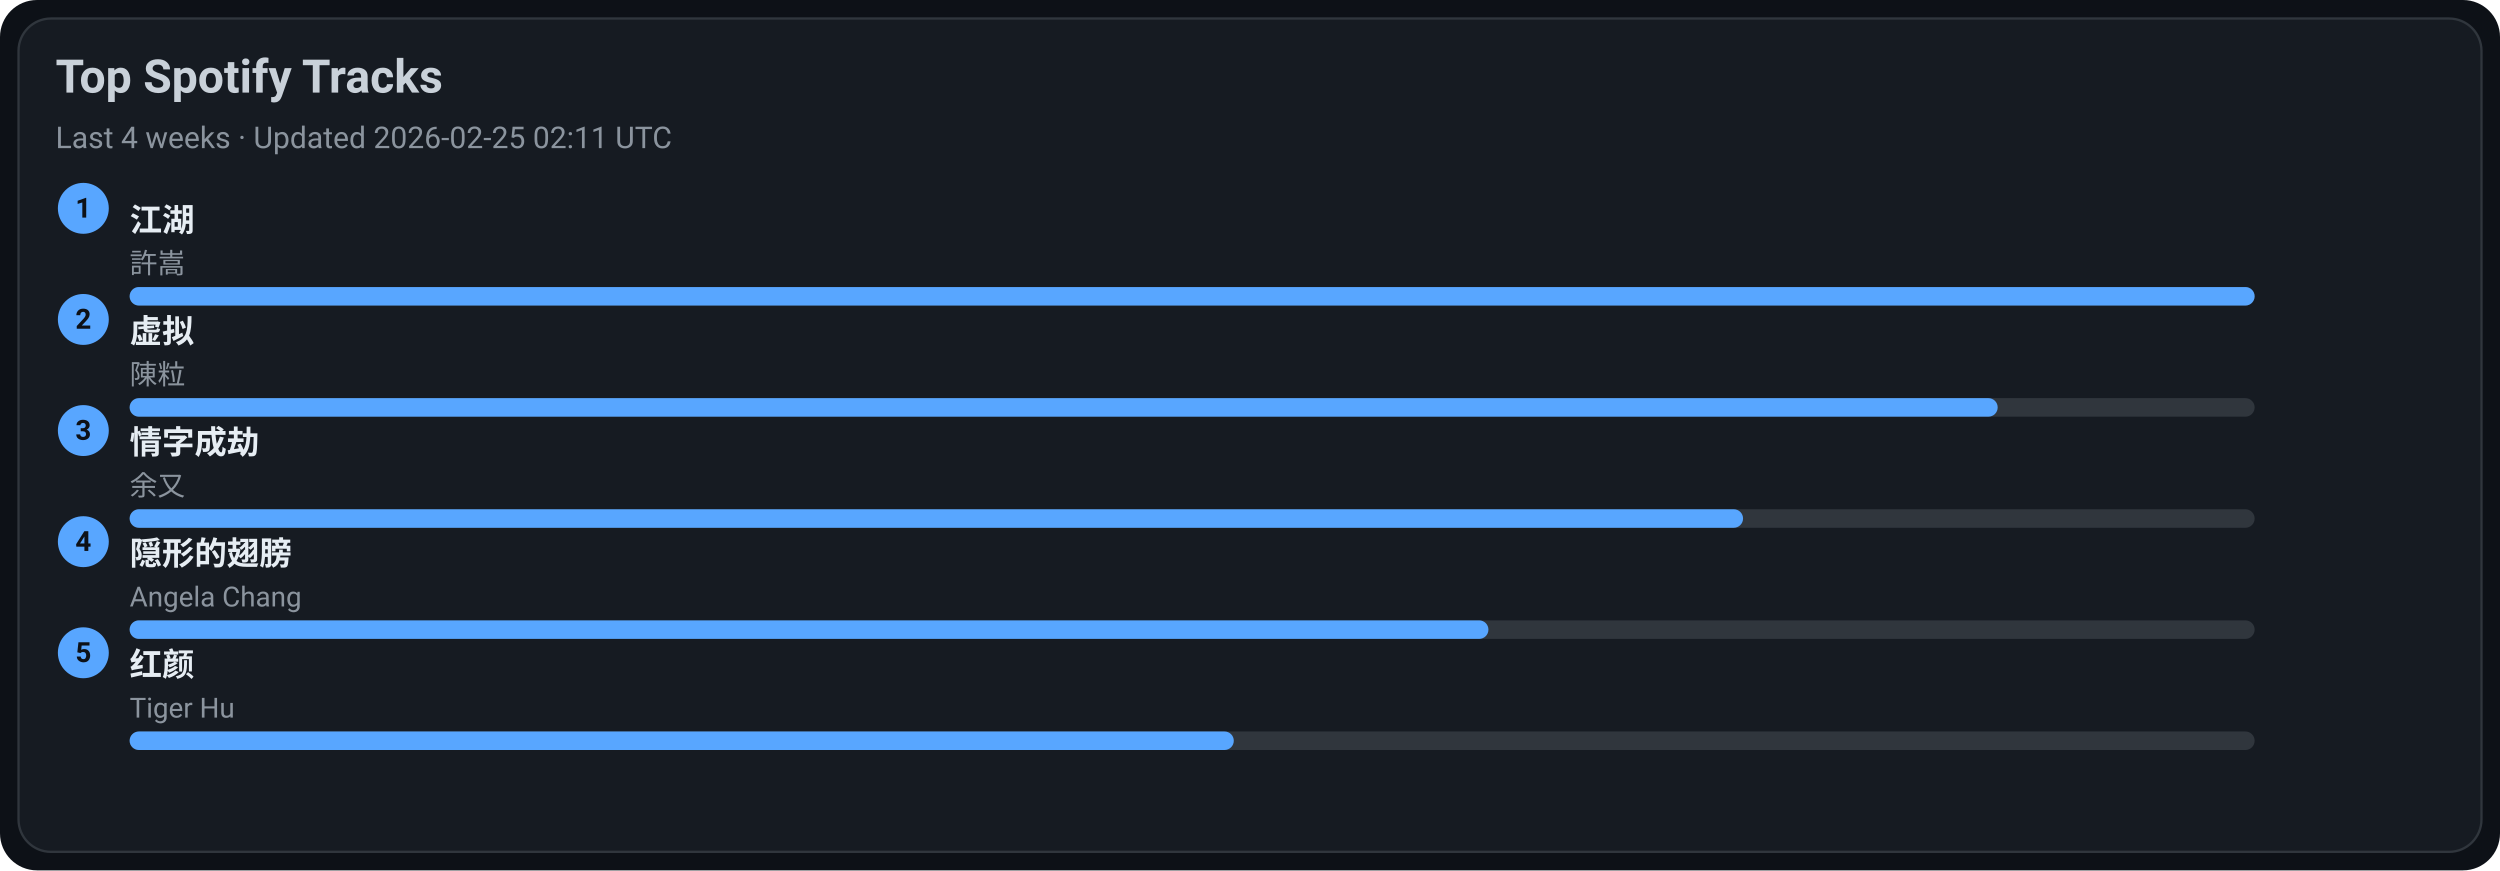
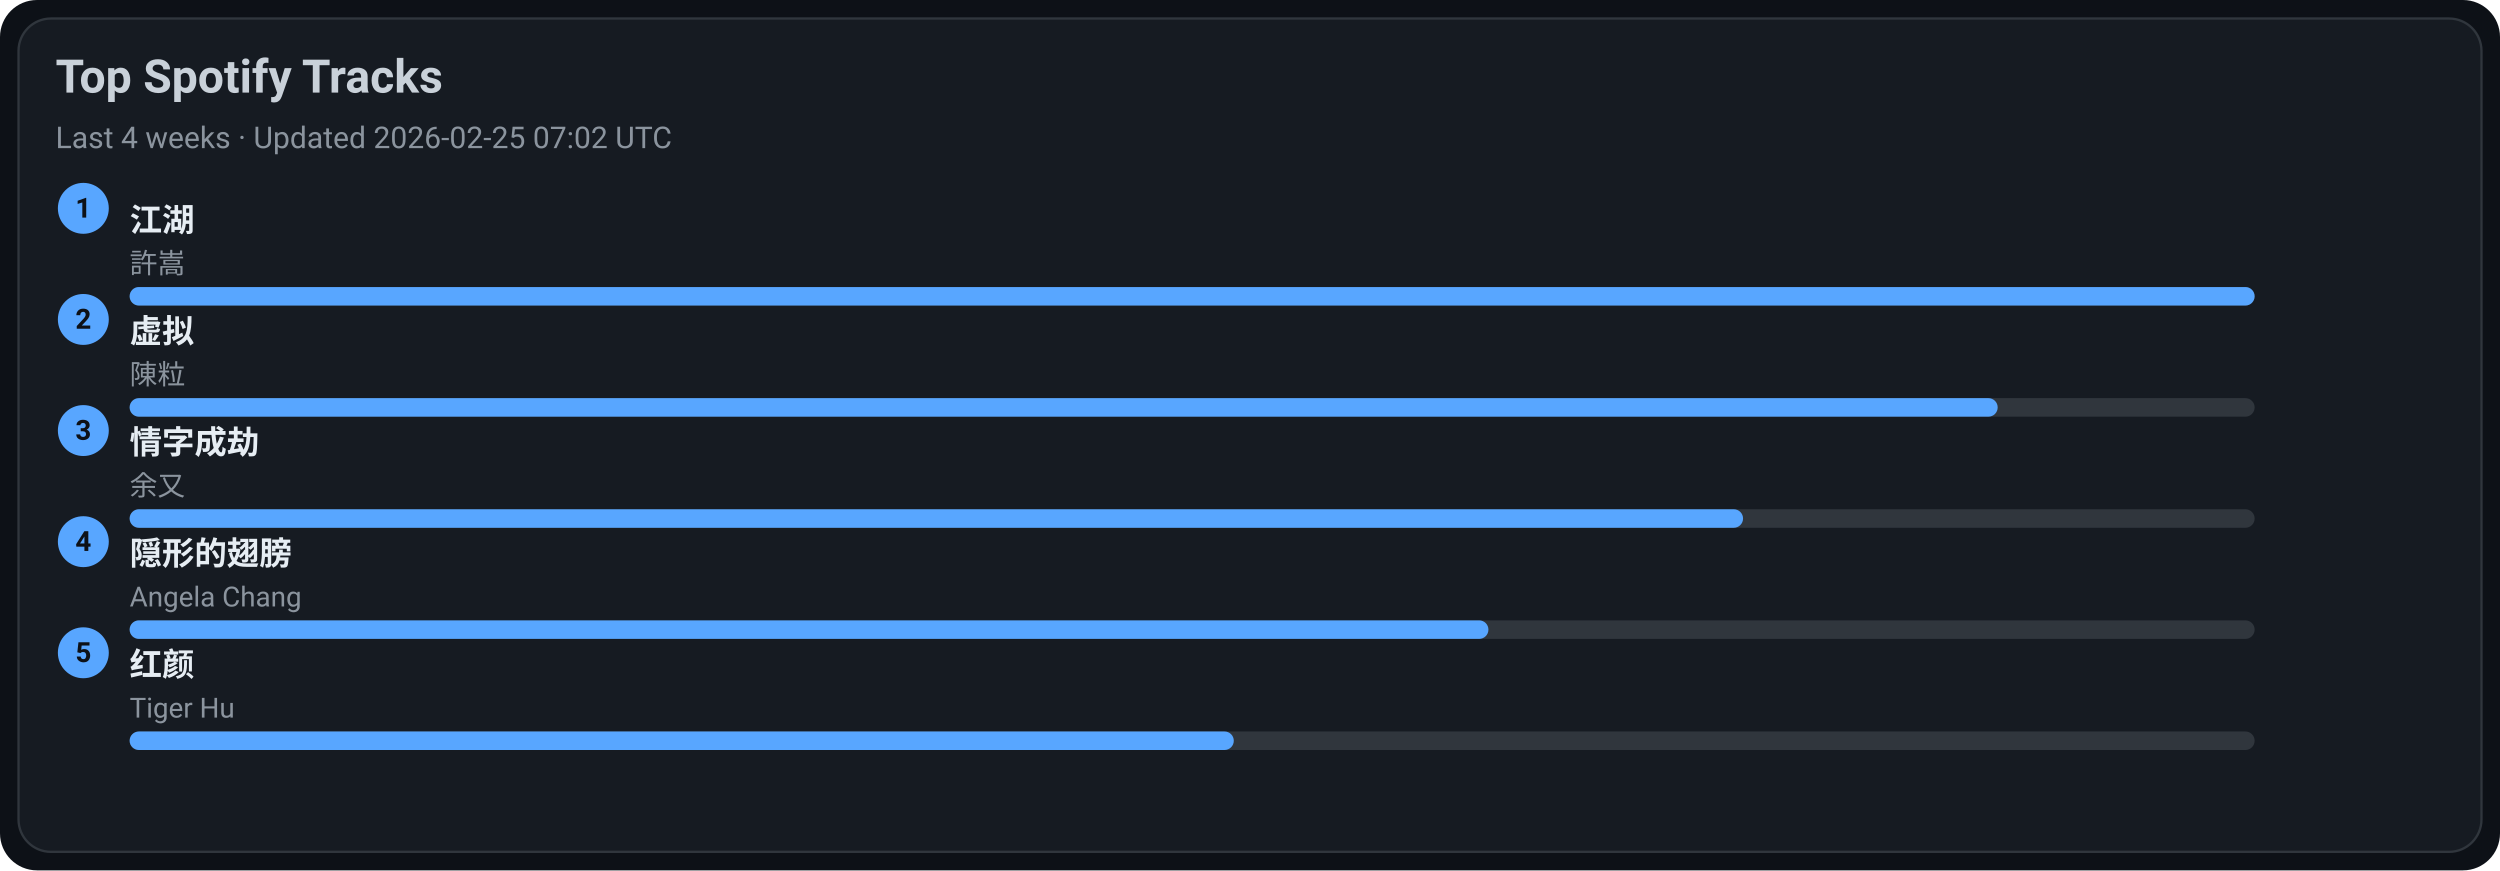
<svg xmlns="http://www.w3.org/2000/svg" width="1080" height="376" viewBox="0 0 1080 376">
  <style>text{font-family:-apple-system,BlinkMacSystemFont,Segoe UI,Roboto,Ubuntu,Helvetica Neue,Arial,Noto Sans,sans-serif}</style>
  <rect width="1080" height="376" rx="16" fill="#0d1117" />
  <rect x="8" y="8" width="1064" height="360" rx="14" fill="#161b22" stroke="#30363d" />
  <text x="24" y="40" font-size="20" fill="#c9d1d9" font-weight="600">Top Spotify Tracks</text>
-   <text x="24" y="64" font-size="13" fill="#8b949e">Last 4 weeks · Updated 2026-02-25 02:11 UTC</text>
+   <text x="24" y="64" font-size="13" fill="#8b949e">Last 4 weeks · Updated 2026-02-25 07:02 UTC</text>
  <circle cx="36" cy="90" r="11" fill="#58a6ff" />
  <text x="36" y="94" text-anchor="middle" font-size="12" fill="#0d1117" font-weight="700">1</text>
  <a href="https://open.spotify.com/track/03PCdwqajii1xgp7WIozzC" target="_blank" rel="noopener noreferrer">
    <text x="56" y="100" font-size="14" fill="#e6edf3" font-weight="600">江湖</text>
  </a>
  <text x="56" y="118" font-size="12" fill="#8b949e">許嵩</text>
  <rect x="56" y="124" width="918" height="8" rx="4" fill="#30363d" />
  <rect x="56" y="124" width="918" height="8" rx="4" fill="#58a6ff" />
  <circle cx="36" cy="138" r="11" fill="#58a6ff" />
  <text x="36" y="142" text-anchor="middle" font-size="12" fill="#0d1117" font-weight="700">2</text>
  <a href="https://open.spotify.com/track/5l9sg05BhpfsdLfRvjGsAf" target="_blank" rel="noopener noreferrer">
    <text x="56" y="148" font-size="14" fill="#e6edf3" font-weight="600">虚拟</text>
  </a>
  <text x="56" y="166" font-size="12" fill="#8b949e">陳粒</text>
  <rect x="56" y="172" width="918" height="8" rx="4" fill="#30363d" />
  <rect x="56" y="172" width="807" height="8" rx="4" fill="#58a6ff" />
  <circle cx="36" cy="186" r="11" fill="#58a6ff" />
  <text x="36" y="190" text-anchor="middle" font-size="12" fill="#0d1117" font-weight="700">3</text>
  <a href="https://open.spotify.com/track/6PLof7Z5mvbp9im83J4m3m" target="_blank" rel="noopener noreferrer">
    <text x="56" y="196" font-size="14" fill="#e6edf3" font-weight="600">情字成劫</text>
  </a>
  <text x="56" y="214" font-size="12" fill="#8b949e">余又</text>
  <rect x="56" y="220" width="918" height="8" rx="4" fill="#30363d" />
  <rect x="56" y="220" width="697" height="8" rx="4" fill="#58a6ff" />
  <circle cx="36" cy="234" r="11" fill="#58a6ff" />
  <text x="36" y="238" text-anchor="middle" font-size="12" fill="#0d1117" font-weight="700">4</text>
  <a href="https://open.spotify.com/track/6Tv5ukQ3xK8WHxJgWMM6vM" target="_blank" rel="noopener noreferrer">
    <text x="56" y="244" font-size="14" fill="#e6edf3" font-weight="600">隠形的翅膀</text>
  </a>
  <text x="56" y="262" font-size="12" fill="#8b949e">Angela Chang</text>
  <rect x="56" y="268" width="918" height="8" rx="4" fill="#30363d" />
  <rect x="56" y="268" width="587" height="8" rx="4" fill="#58a6ff" />
  <circle cx="36" cy="282" r="11" fill="#58a6ff" />
  <text x="36" y="286" text-anchor="middle" font-size="12" fill="#0d1117" font-weight="700">5</text>
  <a href="https://open.spotify.com/track/6Q7OE4tvrUOIvIDY2EC5Im" target="_blank" rel="noopener noreferrer">
    <text x="56" y="292" font-size="14" fill="#e6edf3" font-weight="600">红颜</text>
  </a>
  <text x="56" y="310" font-size="12" fill="#8b949e">Tiger Hu</text>
  <rect x="56" y="316" width="918" height="8" rx="4" fill="#30363d" />
  <rect x="56" y="316" width="477" height="8" rx="4" fill="#58a6ff" />
</svg>
